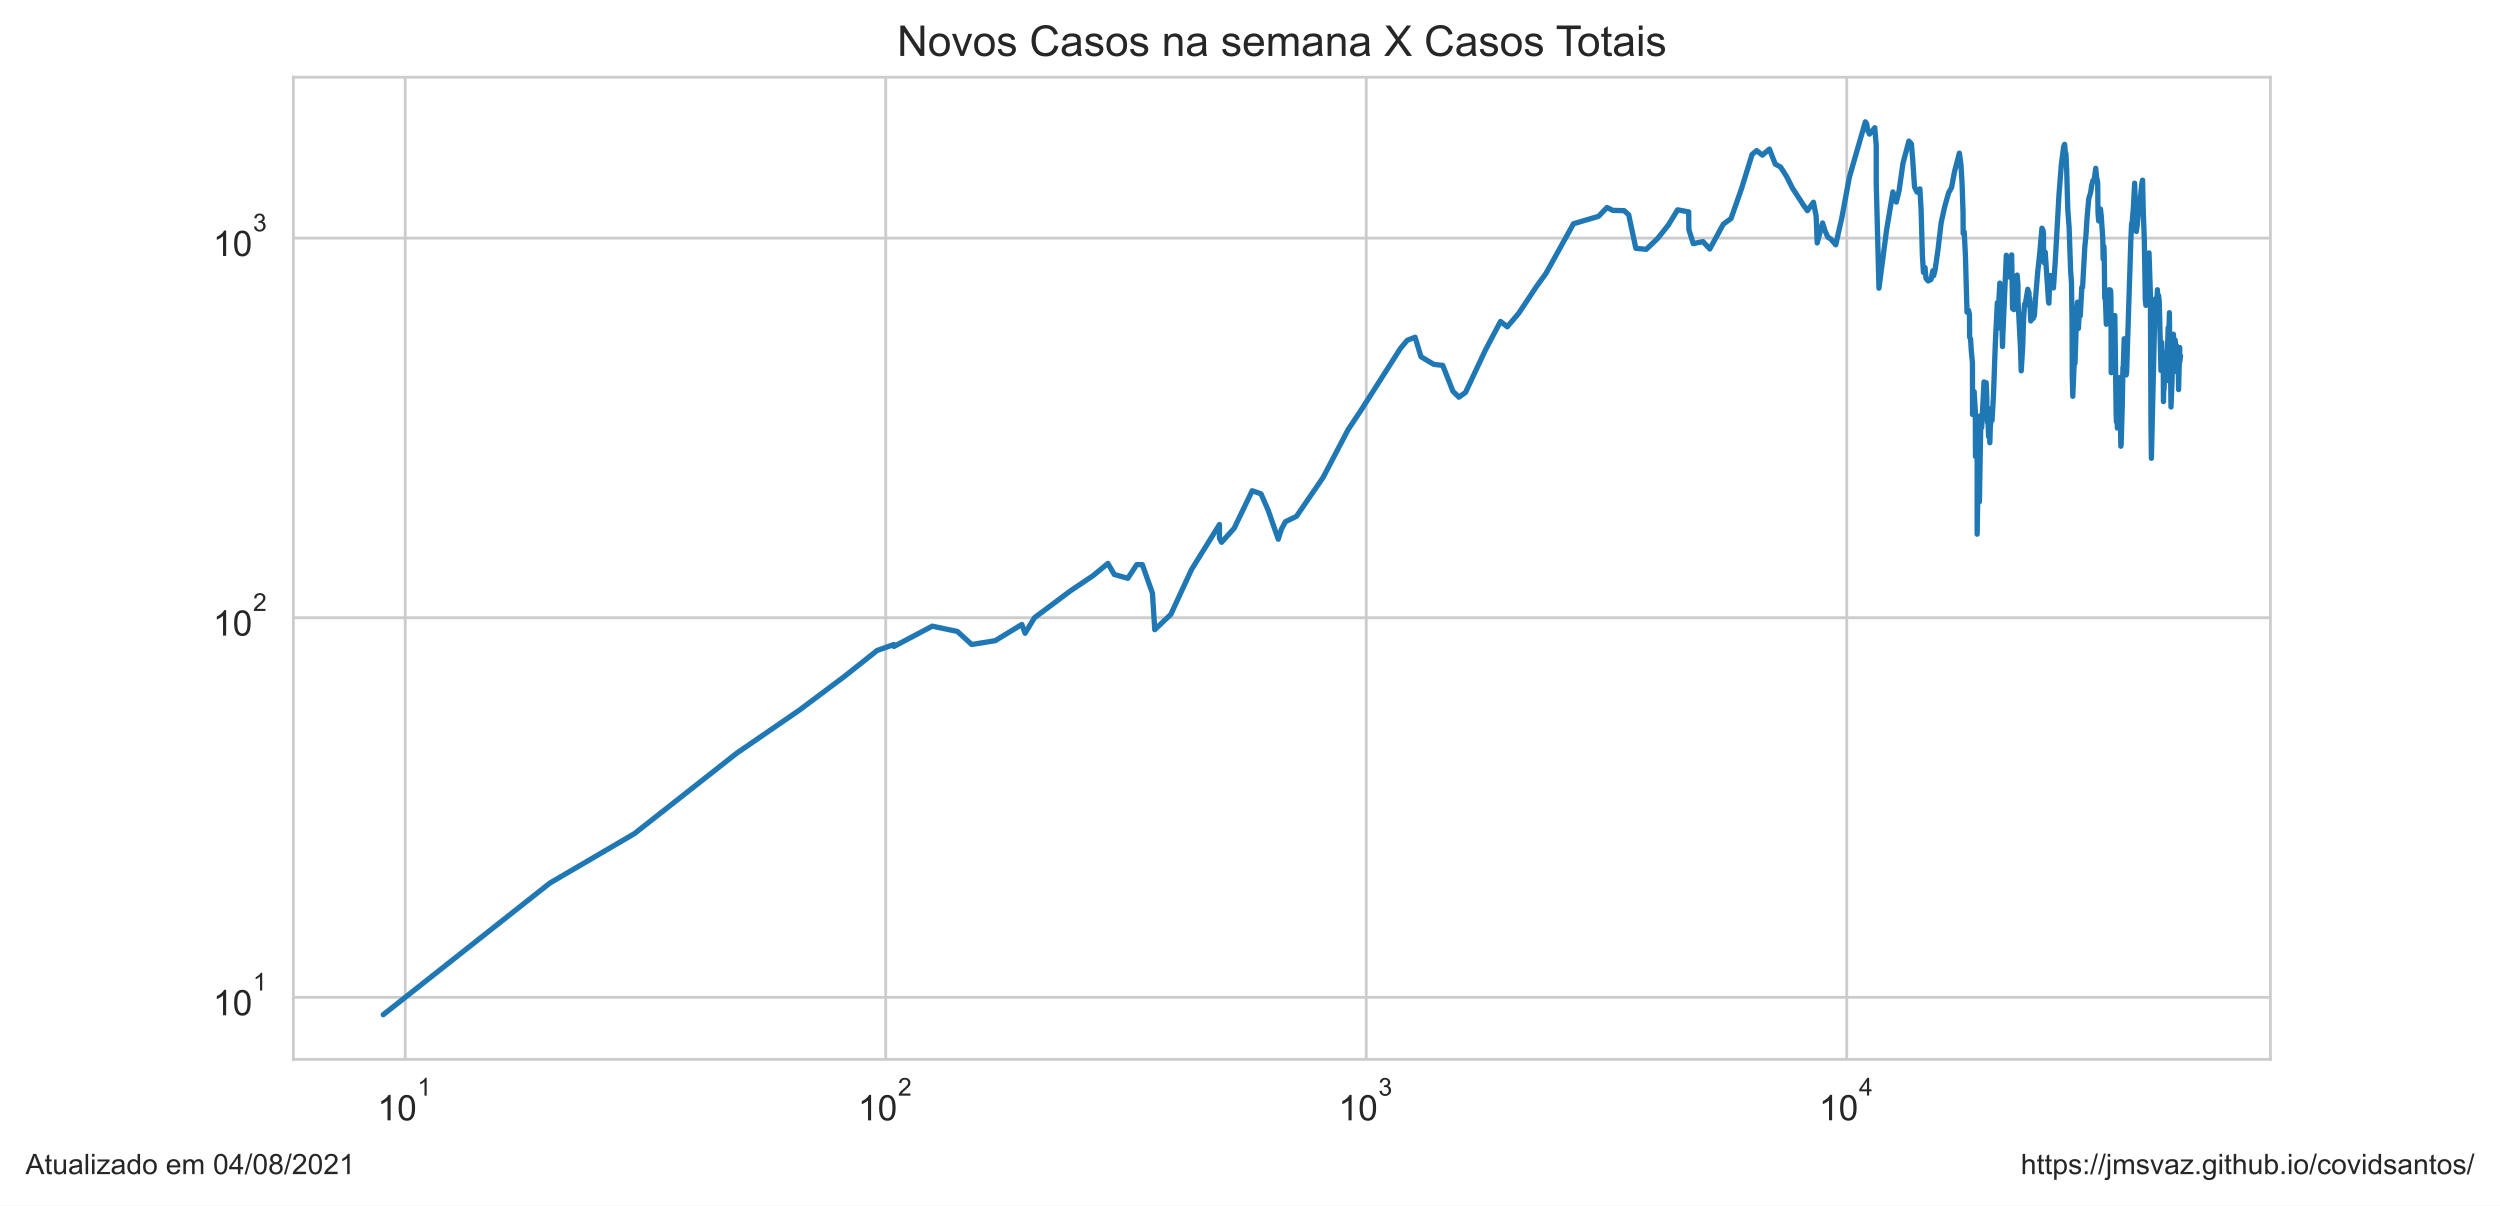
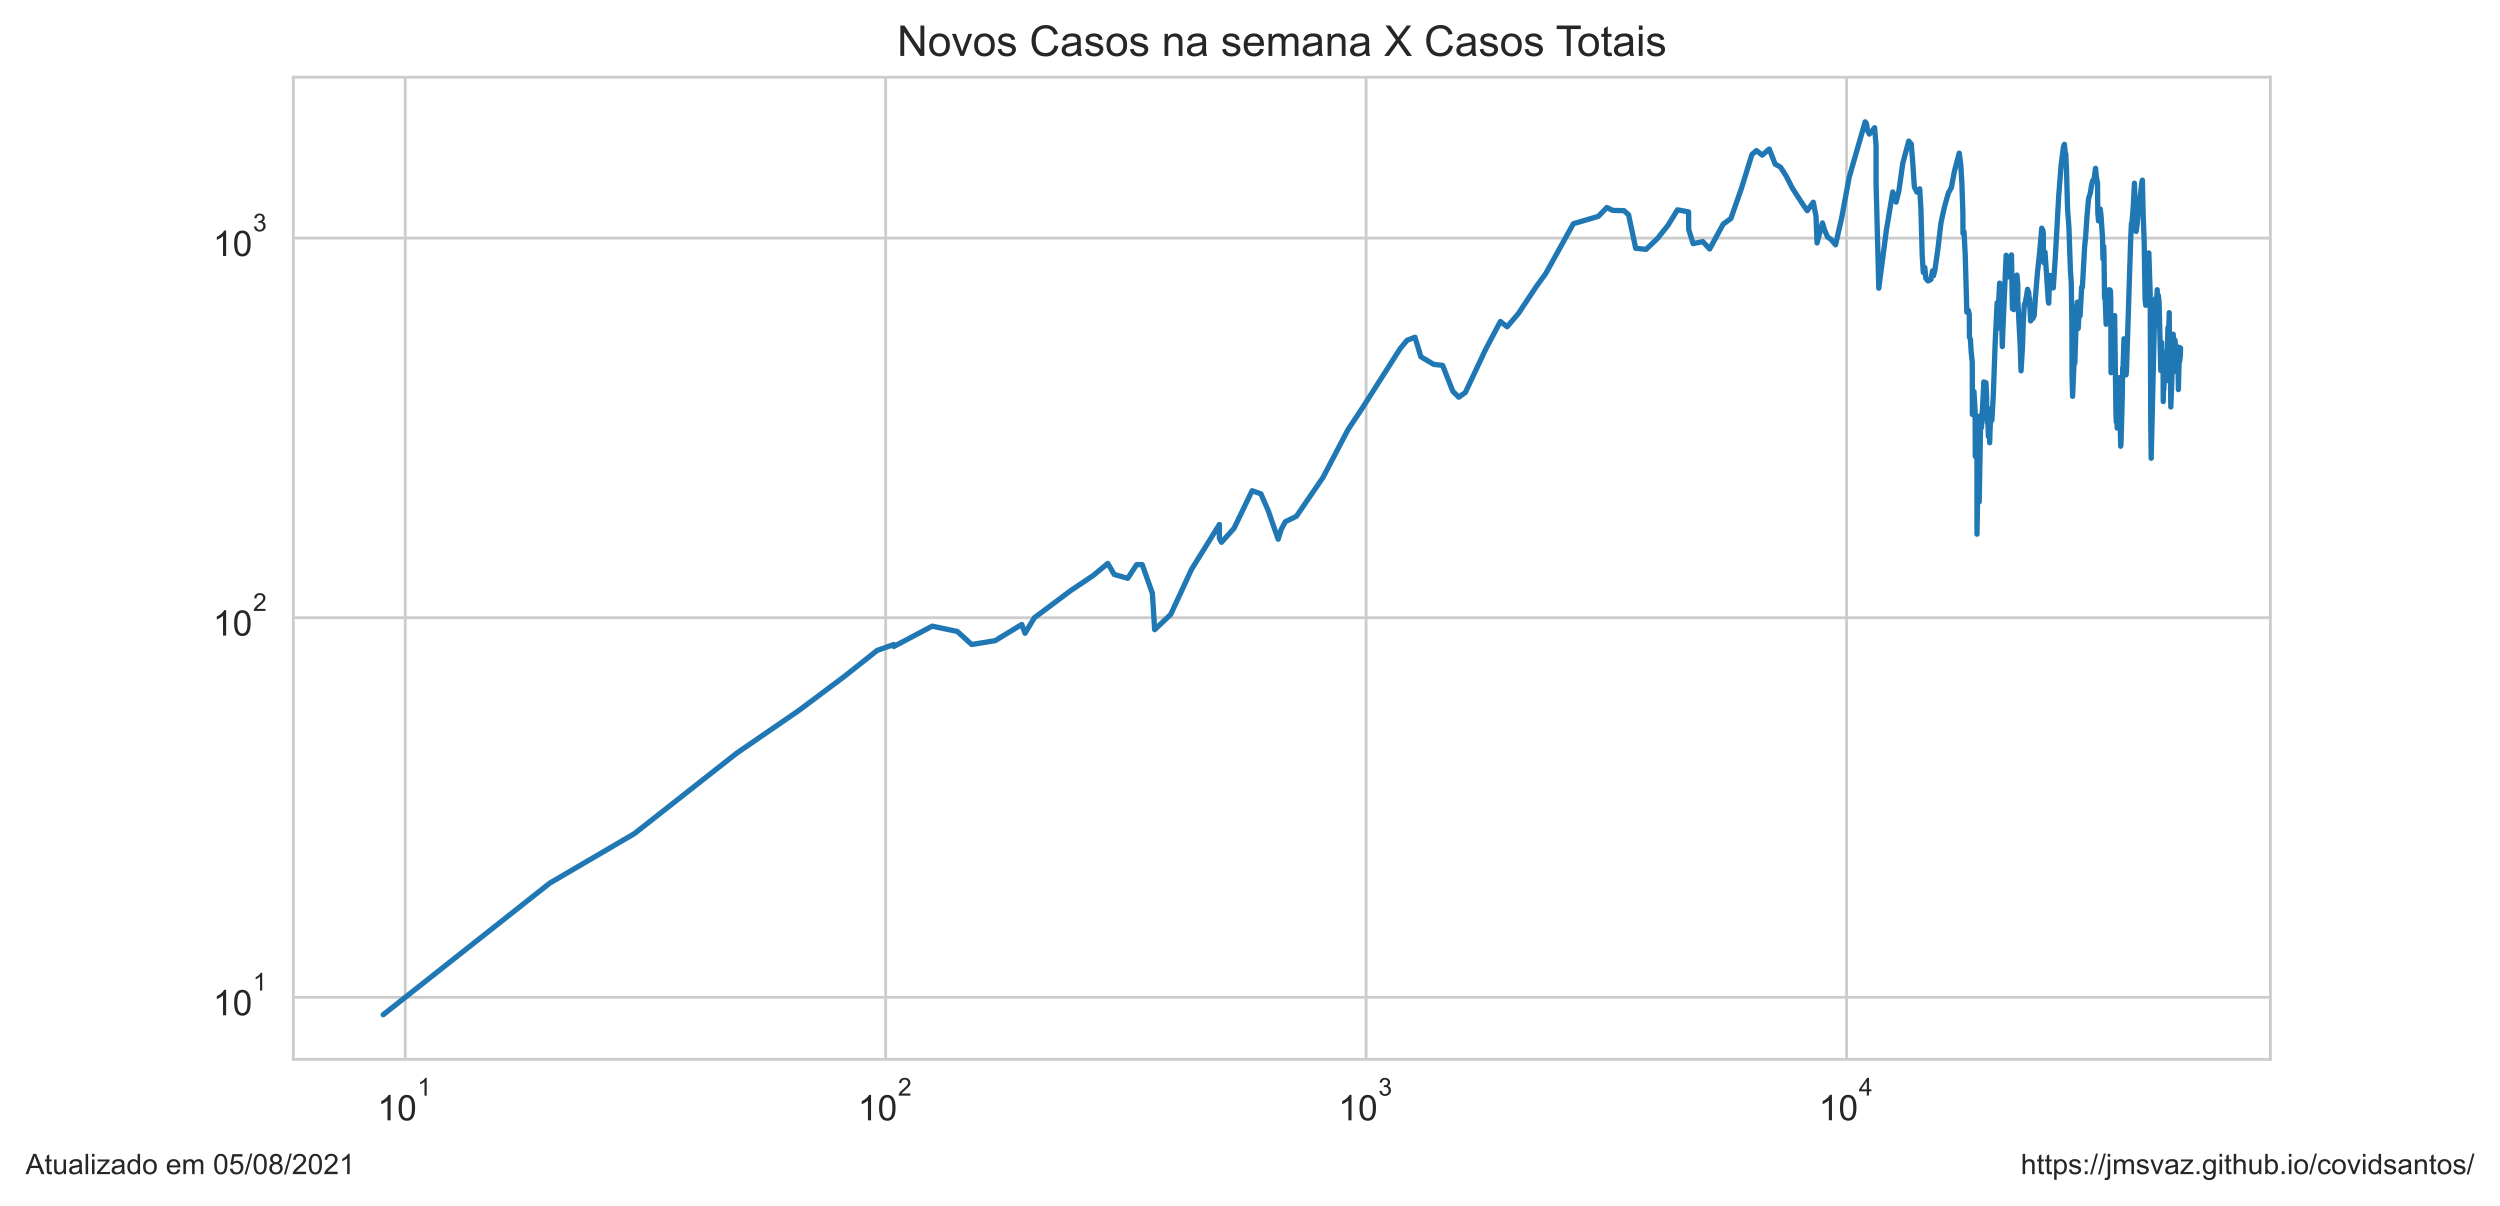
<svg xmlns="http://www.w3.org/2000/svg" xmlns:xlink="http://www.w3.org/1999/xlink" height="340.273pt" version="1.1" viewBox="0 0 705.6 340.273" width="705.6pt">
  <defs>
    <style type="text/css">*{stroke-linecap:butt;stroke-linejoin:round;}</style>
  </defs>
  <g id="figure_1">
    <g id="patch_1">
      <path d="M 0 340.273  L 705.6 340.273  L 705.6 0  L 0 0  z " style="fill:#ffffff;" />
    </g>
    <g id="axes_1">
      <g id="patch_2">
        <path d="M 82.8 298.989  L 640.8 298.989  L 640.8 21.789  L 82.8 21.789  z " style="fill:#ffffff;" />
      </g>
      <g id="matplotlib.axis_1">
        <g id="xtick_1">
          <g id="line2d_1">
-             <path clip-path="url(#p8c22ed53a8)" d="M 114.369 298.989  L 114.369 21.789  " style="fill:none;stroke:#cccccc;stroke-linecap:round;stroke-width:0.8;" />
+             <path clip-path="url(#pe16bc8bb49)" d="M 114.368 298.989  L 114.368 21.789  " style="fill:none;stroke:#cccccc;stroke-linecap:round;stroke-width:0.8;" />
          </g>
          <g id="text_1">
-             <g style="fill:#262626;" transform="translate(106.5191 316.3019)scale(0.1 -0.1)">
+             <g style="fill:#262626;" transform="translate(106.5184 316.3019)scale(0.1 -0.1)">
              <defs>
                <path d="M 2384 0  L 1822 0  L 1822 3584  Q 1619 3391 1289 3197  Q 959 3003 697 2906  L 697 3450  Q 1169 3672 1522 3987  Q 1875 4303 2022 4600  L 2384 4600  L 2384 0  z " id="ArialMT-31" transform="scale(0.015625)" />
                <path d="M 266 2259  Q 266 3072 433 3567  Q 600 4063 929 4331  Q 1259 4600 1759 4600  Q 2128 4600 2406 4451  Q 2684 4303 2865 4023  Q 3047 3744 3150 3342  Q 3253 2941 3253 2259  Q 3253 1453 3087 958  Q 2922 463 2592 192  Q 2263 -78 1759 -78  Q 1097 -78 719 397  Q 266 969 266 2259  z M 844 2259  Q 844 1131 1108 757  Q 1372 384 1759 384  Q 2147 384 2411 759  Q 2675 1134 2675 2259  Q 2675 3391 2411 3762  Q 2147 4134 1753 4134  Q 1366 4134 1134 3806  Q 844 3388 844 2259  z " id="ArialMT-30" transform="scale(0.015625)" />
              </defs>
              <use transform="translate(0 0.99375)" xlink:href="#ArialMT-31" />
              <use transform="translate(55.61523 0.99375)" xlink:href="#ArialMT-30" />
              <use transform="translate(112.9728 70.6875)scale(0.7)" xlink:href="#ArialMT-31" />
            </g>
          </g>
        </g>
        <g id="xtick_2">
          <g id="line2d_2">
-             <path clip-path="url(#p8c22ed53a8)" d="M 249.986 298.989  L 249.986 21.789  " style="fill:none;stroke:#cccccc;stroke-linecap:round;stroke-width:0.8;" />
+             <path clip-path="url(#pe16bc8bb49)" d="M 249.97 298.989  L 249.97 21.789  " style="fill:none;stroke:#cccccc;stroke-linecap:round;stroke-width:0.8;" />
          </g>
          <g id="text_2">
-             <g style="fill:#262626;" transform="translate(242.1363 316.3019)scale(0.1 -0.1)">
+             <g style="fill:#262626;" transform="translate(242.1203 316.3019)scale(0.1 -0.1)">
              <defs>
                <path d="M 3222 541  L 3222 0  L 194 0  Q 188 203 259 391  Q 375 700 629 1000  Q 884 1300 1366 1694  Q 2113 2306 2375 2664  Q 2638 3022 2638 3341  Q 2638 3675 2398 3904  Q 2159 4134 1775 4134  Q 1369 4134 1125 3890  Q 881 3647 878 3216  L 300 3275  Q 359 3922 746 4261  Q 1134 4600 1788 4600  Q 2447 4600 2831 4234  Q 3216 3869 3216 3328  Q 3216 3053 3103 2787  Q 2991 2522 2730 2228  Q 2469 1934 1863 1422  Q 1356 997 1212 845  Q 1069 694 975 541  L 3222 541  z " id="ArialMT-32" transform="scale(0.015625)" />
              </defs>
              <use transform="translate(0 0.99375)" xlink:href="#ArialMT-31" />
              <use transform="translate(55.61523 0.99375)" xlink:href="#ArialMT-30" />
              <use transform="translate(112.9728 70.6875)scale(0.7)" xlink:href="#ArialMT-32" />
            </g>
          </g>
        </g>
        <g id="xtick_3">
          <g id="line2d_3">
-             <path clip-path="url(#p8c22ed53a8)" d="M 385.603 298.989  L 385.603 21.789  " style="fill:none;stroke:#cccccc;stroke-linecap:round;stroke-width:0.8;" />
+             <path clip-path="url(#pe16bc8bb49)" d="M 385.572 298.989  L 385.572 21.789  " style="fill:none;stroke:#cccccc;stroke-linecap:round;stroke-width:0.8;" />
          </g>
          <g id="text_3">
-             <g style="fill:#262626;" transform="translate(377.7534 316.3019)scale(0.1 -0.1)">
+             <g style="fill:#262626;" transform="translate(377.7222 316.3019)scale(0.1 -0.1)">
              <defs>
                <path d="M 269 1209  L 831 1284  Q 928 806 1161 595  Q 1394 384 1728 384  Q 2125 384 2398 659  Q 2672 934 2672 1341  Q 2672 1728 2419 1979  Q 2166 2231 1775 2231  Q 1616 2231 1378 2169  L 1441 2663  Q 1497 2656 1531 2656  Q 1891 2656 2178 2843  Q 2466 3031 2466 3422  Q 2466 3731 2256 3934  Q 2047 4138 1716 4138  Q 1388 4138 1169 3931  Q 950 3725 888 3313  L 325 3413  Q 428 3978 793 4289  Q 1159 4600 1703 4600  Q 2078 4600 2393 4439  Q 2709 4278 2876 4000  Q 3044 3722 3044 3409  Q 3044 3113 2884 2869  Q 2725 2625 2413 2481  Q 2819 2388 3044 2092  Q 3269 1797 3269 1353  Q 3269 753 2831 336  Q 2394 -81 1725 -81  Q 1122 -81 723 278  Q 325 638 269 1209  z " id="ArialMT-33" transform="scale(0.015625)" />
              </defs>
              <use transform="translate(0 0.99375)" xlink:href="#ArialMT-31" />
              <use transform="translate(55.61523 0.99375)" xlink:href="#ArialMT-30" />
              <use transform="translate(112.9728 70.6875)scale(0.7)" xlink:href="#ArialMT-33" />
            </g>
          </g>
        </g>
        <g id="xtick_4">
          <g id="line2d_4">
-             <path clip-path="url(#p8c22ed53a8)" d="M 521.221 298.989  L 521.221 21.789  " style="fill:none;stroke:#cccccc;stroke-linecap:round;stroke-width:0.8;" />
+             <path clip-path="url(#pe16bc8bb49)" d="M 521.174 298.989  L 521.174 21.789  " style="fill:none;stroke:#cccccc;stroke-linecap:round;stroke-width:0.8;" />
          </g>
          <g id="text_4">
-             <g style="fill:#262626;" transform="translate(513.3705 316.2019)scale(0.1 -0.1)">
+             <g style="fill:#262626;" transform="translate(513.3241 316.2019)scale(0.1 -0.1)">
              <defs>
                <path d="M 2069 0  L 2069 1097  L 81 1097  L 81 1613  L 2172 4581  L 2631 4581  L 2631 1613  L 3250 1613  L 3250 1097  L 2631 1097  L 2631 0  L 2069 0  z M 2069 1613  L 2069 3678  L 634 1613  L 2069 1613  z " id="ArialMT-34" transform="scale(0.015625)" />
              </defs>
              <use transform="translate(0 0.201563)" xlink:href="#ArialMT-31" />
              <use transform="translate(55.61523 0.201563)" xlink:href="#ArialMT-30" />
              <use transform="translate(112.9728 69.89531)scale(0.7)" xlink:href="#ArialMT-34" />
            </g>
          </g>
        </g>
        <g id="xtick_5" />
        <g id="xtick_6" />
        <g id="xtick_7" />
        <g id="xtick_8" />
        <g id="xtick_9" />
        <g id="xtick_10" />
        <g id="xtick_11" />
        <g id="xtick_12" />
        <g id="xtick_13" />
        <g id="xtick_14" />
        <g id="xtick_15" />
        <g id="xtick_16" />
        <g id="xtick_17" />
        <g id="xtick_18" />
        <g id="xtick_19" />
        <g id="xtick_20" />
        <g id="xtick_21" />
        <g id="xtick_22" />
        <g id="xtick_23" />
        <g id="xtick_24" />
        <g id="xtick_25" />
        <g id="xtick_26" />
        <g id="xtick_27" />
        <g id="xtick_28" />
        <g id="xtick_29" />
        <g id="xtick_30" />
        <g id="xtick_31" />
        <g id="xtick_32" />
        <g id="xtick_33" />
        <g id="xtick_34" />
        <g id="xtick_35" />
        <g id="xtick_36" />
        <g id="xtick_37" />
        <g id="xtick_38" />
      </g>
      <g id="matplotlib.axis_2">
        <g id="ytick_1">
          <g id="line2d_5">
-             <path clip-path="url(#p8c22ed53a8)" d="M 82.8 281.487  L 640.8 281.487  " style="fill:none;stroke:#cccccc;stroke-linecap:round;stroke-width:0.8;" />
+             <path clip-path="url(#pe16bc8bb49)" d="M 82.8 281.487  L 640.8 281.487  " style="fill:none;stroke:#cccccc;stroke-linecap:round;stroke-width:0.8;" />
          </g>
          <g id="text_5">
            <g style="fill:#262626;" transform="translate(60.1 286.643)scale(0.1 -0.1)">
              <use transform="translate(0 0.99375)" xlink:href="#ArialMT-31" />
              <use transform="translate(55.61523 0.99375)" xlink:href="#ArialMT-30" />
              <use transform="translate(112.9728 70.6875)scale(0.7)" xlink:href="#ArialMT-31" />
            </g>
          </g>
        </g>
        <g id="ytick_2">
          <g id="line2d_6">
-             <path clip-path="url(#p8c22ed53a8)" d="M 82.8 174.342  L 640.8 174.342  " style="fill:none;stroke:#cccccc;stroke-linecap:round;stroke-width:0.8;" />
+             <path clip-path="url(#pe16bc8bb49)" d="M 82.8 174.342  L 640.8 174.342  " style="fill:none;stroke:#cccccc;stroke-linecap:round;stroke-width:0.8;" />
          </g>
          <g id="text_6">
            <g style="fill:#262626;" transform="translate(60.1 179.4987)scale(0.1 -0.1)">
              <use transform="translate(0 0.99375)" xlink:href="#ArialMT-31" />
              <use transform="translate(55.61523 0.99375)" xlink:href="#ArialMT-30" />
              <use transform="translate(112.9728 70.6875)scale(0.7)" xlink:href="#ArialMT-32" />
            </g>
          </g>
        </g>
        <g id="ytick_3">
          <g id="line2d_7">
-             <path clip-path="url(#p8c22ed53a8)" d="M 82.8 67.198  L 640.8 67.198  " style="fill:none;stroke:#cccccc;stroke-linecap:round;stroke-width:0.8;" />
+             <path clip-path="url(#pe16bc8bb49)" d="M 82.8 67.198  L 640.8 67.198  " style="fill:none;stroke:#cccccc;stroke-linecap:round;stroke-width:0.8;" />
          </g>
          <g id="text_7">
            <g style="fill:#262626;" transform="translate(60.1 72.35434)scale(0.1 -0.1)">
              <use transform="translate(0 0.99375)" xlink:href="#ArialMT-31" />
              <use transform="translate(55.61523 0.99375)" xlink:href="#ArialMT-30" />
              <use transform="translate(112.9728 70.6875)scale(0.7)" xlink:href="#ArialMT-33" />
            </g>
          </g>
        </g>
        <g id="ytick_4" />
        <g id="ytick_5" />
        <g id="ytick_6" />
        <g id="ytick_7" />
        <g id="ytick_8" />
        <g id="ytick_9" />
        <g id="ytick_10" />
        <g id="ytick_11" />
        <g id="ytick_12" />
        <g id="ytick_13" />
        <g id="ytick_14" />
        <g id="ytick_15" />
        <g id="ytick_16" />
        <g id="ytick_17" />
        <g id="ytick_18" />
        <g id="ytick_19" />
        <g id="ytick_20" />
        <g id="ytick_21" />
        <g id="ytick_22" />
        <g id="ytick_23" />
      </g>
      <g id="line2d_8">
-         <path clip-path="url(#p8c22ed53a8)" d="M 108.164 286.389  L 155.194 249.233  L 179.075 235.269  L 207.972 212.544  L 225.513 200.499  L 238.298 190.939  L 247.582 183.577  L 252.296 181.905  L 252.296 182.455  L 263.129 176.729  L 270.223 178.222  L 274.259 181.905  L 280.892 180.823  L 288.407 176.242  L 289.32 178.731  L 291.977 174.342  L 302.281 166.641  L 308.487 162.493  L 312.695 159.019  L 314.495 162.134  L 318.309 163.22  L 320.839 159.355  L 322.409 159.355  L 325.267 167.436  L 325.919 177.719  L 330.446 173.421  L 336.305 160.724  L 344.187 148.037  L 344.187 151.894  L 344.779 153.057  L 348.322 149.107  L 353.419 138.508  L 355.908 139.377  L 357.921 143.988  L 360.772 152.182  L 361.663 149.378  L 362.802 147.251  L 365.927 145.716  L 373.41 134.783  L 380.5 121.248  L 384.474 115.258  L 395.252 98.348  L 397.17 96.043  L 399.402 95.186  L 401.056 100.678  L 404.659 102.829  L 407.203 103.13  L 410.07 110.42  L 411.757 112.1  L 413.616 110.775  L 419.333 98.622  L 423.5 90.736  L 425.418 92.226  L 428.653 88.403  L 433.627 80.896  L 436.326 77.176  L 444.104 63.145  L 451.167 61.06  L 453.556 58.559  L 455.204 59.378  L 458.387 59.457  L 459.69 60.614  L 461.698 70.077  L 464.634 70.375  L 467.868 67.291  L 470.851 63.531  L 473.492 59.221  L 476.626 59.813  L 476.664 64.795  L 477.905 68.76  L 480.643 68.186  L 482.57 70.276  L 486.383 63.274  L 488.566 61.676  L 491.525 53.234  L 494.51 43.587  L 495.785 42.507  L 497.413 43.783  L 499.4 42.071  L 501.057 46.327  L 502.547 47.137  L 504.23 49.78  L 505.896 53.062  L 508.998 57.869  L 510.118 59.457  L 511.828 57.076  L 512.59 60.979  L 512.883 68.567  L 514.41 62.933  L 515.022 64.928  L 515.873 66.92  L 516.788 67.525  L 518.113 69.098  L 519.832 61.511  L 521.952 50.069  L 526.469 34.389  L 526.85 34.898  L 527.123 36.796  L 527.653 37.848  L 529.139 36.051  L 529.549 41.105  L 529.549 51.741  L 530.316 81.335  L 532.467 64.928  L 534.255 54.174  L 535.219 57.039  L 535.999 53.823  L 537.098 46.061  L 538.769 39.821  L 539.473 40.629  L 539.835 44.951  L 540.361 52.788  L 541.059 54.209  L 541.873 53.303  L 542.213 59.182  L 542.574 72.152  L 542.881 76.889  L 543.32 75.533  L 543.602 78.581  L 544.215 79.3  L 545.015 78.879  L 545.501 76.432  L 545.75 77.815  L 546.141 76.319  L 546.972 70.525  L 547.859 62.933  L 548.836 58.482  L 549.975 54.42  L 550.801 52.959  L 551.65 48.424  L 553.018 43.224  L 553.449 46.357  L 553.769 51.674  L 554.049 60.012  L 554.086 65.913  L 554.389 65.463  L 554.723 72.204  L 555.169 88.11  L 555.607 87.603  L 555.863 88.772  L 555.905 95.186  L 556.179 95.699  L 556.381 99.081  L 556.704 102.331  L 556.723 116.989  L 556.974 116.989  L 557.179 110.538  L 557.508 115.916  L 557.555 128.819  L 557.812 117.261  L 558.03 128.47  L 558.033 150.759  L 558.313 133.605  L 558.664 141.626  L 558.664 141.626  L 559.099 117.261  L 559.3 120.657  L 559.932 108.573  L 559.953 107.787  L 559.953 114.997  L 560.355 108.686  L 560.569 108.01  L 560.75 111.856  L 560.801 118.226  L 560.943 118.226  L 560.943 119.212  L 561.006 116.315  L 561.257 123.222  L 561.507 121.248  L 561.614 124.96  L 561.753 120.364  L 561.933 118.365  L 562.063 115.258  L 562.236 118.646  L 562.637 111.735  L 563.157 97.005  L 563.721 85.418  L 563.741 92.706  L 564.429 79.907  L 564.697 82.549  L 564.961 88.403  L 565.185 97.806  L 565.308 94.012  L 565.308 94.012  L 566.264 72.049  L 566.663 77.292  L 566.88 78.167  L 567.199 76.774  L 567.771 71.946  L 567.771 71.946  L 568.025 87.1  L 568.401 87.387  L 568.891 80.337  L 569.317 77.64  L 569.553 80.337  L 569.561 85.144  L 569.569 84.939  L 570.236 97.716  L 570.469 104.666  L 570.873 98.076  L 571.134 90.046  L 571.423 85.833  L 571.674 85.556  L 572.311 81.651  L 572.663 82.678  L 572.742 86.252  L 572.862 84.129  L 573.168 90.582  L 573.535 89.895  L 573.81 89.895  L 574.181 89.068  L 574.56 83.596  L 575.12 76.774  L 575.713 71.281  L 576.317 64.399  L 576.638 65.061  L 576.762 65.958  L 576.762 69.978  L 576.911 74.162  L 577.246 71.179  L 578.178 85.212  L 578.288 85.556  L 578.404 82.098  L 578.707 77.756  L 578.937 80.337  L 579.292 79.846  L 579.566 81.272  L 580.123 72.988  L 581.122 55.026  L 581.783 46.536  L 582.449 41.398  L 582.717 40.734  L 582.893 42.781  L 583.099 43.475  L 583.303 48.083  L 583.606 59.065  L 583.988 64.18  L 584.401 76.206  L 584.65 79.785  L 584.817 91.046  L 584.867 105.825  L 585.024 111.856  L 585.473 101.254  L 585.578 102.729  L 585.653 102.43  L 586.148 87.387  L 586.361 85.281  L 586.454 91.279  L 586.606 92.706  L 586.921 87.243  L 587.133 89.143  L 587.583 81.021  L 587.789 81.084  L 588.417 69.683  L 588.708 66.781  L 589.08 61.142  L 589.527 56.076  L 590.041 54.456  L 590.348 52.38  L 590.704 50.947  L 591.024 51.013  L 591.501 47.501  L 591.72 49.876  L 592.055 51.575  L 592.14 60.012  L 592.336 62.342  L 592.825 58.987  L 593.05 60.897  L 593.475 67.152  L 593.594 73.094  L 593.798 69.487  L 593.898 72.152  L 594.028 84.062  L 594.235 84.6  L 594.49 91.514  L 594.646 89.743  L 595.128 82.162  L 595.266 81.779  L 595.45 82.484  L 595.602 81.842  L 595.708 82.162  L 595.798 84.667  L 595.866 105.189  L 596.435 91.357  L 596.581 91.514  L 596.808 89.895  L 596.812 91.671  L 596.893 89.068  L 597.26 116.718  L 597.341 119.069  L 597.406 113.969  L 597.464 115.783  L 597.534 116.182  L 597.606 120.804  L 597.703 116.853  L 597.796 118.505  L 598.143 107.234  L 598.221 106.578  L 598.593 125.936  L 598.675 125.445  L 598.99 114.224  L 599.174 103.738  L 599.238 104.666  L 599.527 95.613  L 599.612 101.546  L 599.772 99.452  L 600.103 105.825  L 600.215 104.979  L 600.372 100.202  L 601.412 67.713  L 601.617 63.103  L 601.767 63.018  L 602.15 58.213  L 602.477 51.708  L 602.963 65.328  L 603.228 63.359  L 603.809 56.74  L 603.97 57.188  L 604.508 51.741  L 604.721 50.849  L 604.918 59.853  L 605.22 67.901  L 605.487 84.532  L 605.662 86.182  L 605.84 81.335  L 605.923 82.939  L 606.542 71.382  L 606.917 82.678  L 607.091 119.929  L 607.206 129.347  L 608.199 87.315  L 608.399 84.263  L 608.704 85.903  L 608.911 81.779  L 609.01 90.428  L 609.219 83.332  L 609.436 85.212  L 609.908 104.562  L 610.131 96.653  L 610.182 100.202  L 610.278 99.081  L 610.459 101.937  L 610.545 100.392  L 610.612 113.337  L 610.702 109.603  L 610.795 109.835  L 610.902 104.666  L 610.953 104.77  L 611.033 104.874  L 611.305 102.331  L 611.406 101.643  L 611.491 107.454  L 611.943 92.465  L 612.072 97.093  L 612.295 88.257  L 612.358 94.68  L 612.469 94.428  L 612.625 105.294  L 612.743 114.867  L 612.978 108.8  L 613.054 106.905  L 613.215 97.27  L 613.249 99.173  L 613.434 94.345  L 613.505 97.986  L 613.626 97.181  L 613.696 97.537  L 613.768 104.354  L 613.911 95.957  L 613.991 96.653  L 614.081 102.232  L 614.169 104.874  L 614.4 97.716  L 614.542 103.943  L 614.577 103.534  L 614.77 99.732  L 614.881 109.952  L 615.196 98.076  L 615.246 102.035  L 615.436 100.392  L 615.436 100.392  " style="fill:none;stroke:#1f77b4;stroke-linecap:round;stroke-width:1.5;" />
+         <path clip-path="url(#pe16bc8bb49)" d="M 108.164 286.389  L 155.189 249.233  L 179.067 235.269  L 207.96 212.544  L 225.5 200.499  L 238.283 190.939  L 247.566 183.577  L 252.28 181.905  L 252.28 182.455  L 263.111 176.729  L 270.205 178.222  L 274.24 181.905  L 280.872 180.823  L 288.386 176.242  L 289.3 178.731  L 291.957 174.342  L 302.259 166.641  L 308.464 162.493  L 312.672 159.019  L 314.472 162.134  L 318.285 163.22  L 320.815 159.355  L 322.385 159.355  L 325.242 167.436  L 325.895 177.719  L 330.421 173.421  L 336.279 160.724  L 344.16 148.037  L 344.16 151.894  L 344.752 153.057  L 348.294 149.107  L 353.391 138.508  L 355.88 139.377  L 357.893 143.988  L 360.744 152.182  L 361.635 149.378  L 362.773 147.251  L 365.898 145.716  L 373.38 134.783  L 380.469 121.248  L 384.442 115.258  L 395.22 98.348  L 397.138 96.043  L 399.369 95.186  L 401.023 100.678  L 404.625 102.829  L 407.169 103.13  L 410.036 110.42  L 411.722 112.1  L 413.582 110.775  L 419.298 98.622  L 423.465 90.736  L 425.383 92.226  L 428.617 88.403  L 433.59 80.896  L 436.289 77.176  L 444.066 63.145  L 451.128 61.06  L 453.517 58.559  L 455.165 59.378  L 458.348 59.457  L 459.651 60.614  L 461.659 70.077  L 464.594 70.375  L 467.828 67.291  L 470.811 63.531  L 473.451 59.221  L 476.584 59.813  L 476.622 64.795  L 477.864 68.76  L 480.601 68.186  L 482.528 70.276  L 486.34 63.274  L 488.523 61.676  L 491.482 53.234  L 494.467 43.587  L 495.741 42.507  L 497.369 43.783  L 499.356 42.071  L 501.013 46.327  L 502.503 47.137  L 504.185 49.78  L 505.851 53.062  L 508.953 57.869  L 510.073 59.457  L 511.783 57.076  L 512.545 60.979  L 512.837 68.567  L 514.364 62.933  L 514.976 64.928  L 515.827 66.92  L 516.742 67.525  L 518.066 69.098  L 519.786 61.511  L 521.906 50.069  L 526.422 34.389  L 526.803 34.898  L 527.075 36.796  L 527.606 37.848  L 529.092 36.051  L 529.502 41.105  L 529.502 51.741  L 530.269 81.335  L 532.419 64.928  L 534.207 54.174  L 535.171 57.039  L 535.951 53.823  L 537.049 46.061  L 538.721 39.821  L 539.425 40.629  L 539.787 44.951  L 540.312 52.788  L 541.01 54.209  L 541.825 53.303  L 542.164 59.182  L 542.525 72.152  L 542.832 76.889  L 543.271 75.533  L 543.553 78.581  L 544.166 79.3  L 544.966 78.879  L 545.451 76.432  L 545.701 77.815  L 546.091 76.319  L 546.923 70.525  L 547.81 62.933  L 548.787 58.482  L 549.925 54.42  L 550.751 52.959  L 551.6 48.424  L 552.968 43.224  L 553.399 46.357  L 553.718 51.674  L 553.999 60.012  L 554.036 65.913  L 554.339 65.463  L 554.673 72.204  L 555.118 88.11  L 555.557 87.603  L 555.812 88.772  L 555.855 95.186  L 556.129 95.699  L 556.33 99.081  L 556.653 102.331  L 556.673 116.989  L 556.924 116.989  L 557.129 110.538  L 557.457 115.916  L 557.505 128.819  L 557.762 117.261  L 557.98 128.47  L 557.983 150.759  L 558.263 133.605  L 558.613 141.626  L 558.613 141.626  L 559.048 117.261  L 559.249 120.657  L 559.881 108.573  L 559.902 107.787  L 559.902 114.997  L 560.304 108.686  L 560.518 108.01  L 560.699 111.856  L 560.75 118.226  L 560.892 118.226  L 560.892 119.212  L 560.955 116.315  L 561.206 123.222  L 561.456 121.248  L 561.563 124.96  L 561.702 120.364  L 561.882 118.365  L 562.012 115.258  L 562.185 118.646  L 562.586 111.735  L 563.106 97.005  L 563.669 85.418  L 563.689 92.706  L 564.378 79.907  L 564.646 82.549  L 564.91 88.403  L 565.133 97.806  L 565.256 94.012  L 565.256 94.012  L 566.212 72.049  L 566.611 77.292  L 566.828 78.167  L 567.148 76.774  L 567.72 71.946  L 567.72 71.946  L 567.973 87.1  L 568.349 87.387  L 568.839 80.337  L 569.265 77.64  L 569.501 80.337  L 569.509 85.144  L 569.517 84.939  L 570.184 97.716  L 570.417 104.666  L 570.821 98.076  L 571.082 90.046  L 571.371 85.833  L 571.622 85.556  L 572.258 81.651  L 572.611 82.678  L 572.69 86.252  L 572.81 84.129  L 573.115 90.582  L 573.482 89.895  L 573.758 89.895  L 574.128 89.068  L 574.508 83.596  L 575.067 76.774  L 575.661 71.281  L 576.265 64.399  L 576.585 65.061  L 576.709 65.958  L 576.709 69.978  L 576.858 74.162  L 577.193 71.179  L 578.125 85.212  L 578.235 85.556  L 578.351 82.098  L 578.654 77.756  L 578.884 80.337  L 579.239 79.846  L 579.513 81.272  L 580.07 72.988  L 581.069 55.026  L 581.73 46.536  L 582.396 41.398  L 582.664 40.734  L 582.839 42.781  L 583.046 43.475  L 583.249 48.083  L 583.552 59.065  L 583.935 64.18  L 584.347 76.206  L 584.597 79.785  L 584.763 91.046  L 584.813 105.825  L 584.971 111.856  L 585.419 101.254  L 585.524 102.729  L 585.599 102.43  L 586.094 87.387  L 586.307 85.281  L 586.4 91.279  L 586.552 92.706  L 586.867 87.243  L 587.079 89.143  L 587.529 81.021  L 587.735 81.084  L 588.363 69.683  L 588.654 66.781  L 589.026 61.142  L 589.472 56.076  L 589.987 54.456  L 590.294 52.38  L 590.65 50.947  L 590.969 51.013  L 591.446 47.501  L 591.665 49.876  L 592.001 51.575  L 592.086 60.012  L 592.281 62.342  L 592.771 58.987  L 592.995 60.897  L 593.42 67.152  L 593.539 73.094  L 593.744 69.487  L 593.843 72.152  L 593.973 84.062  L 594.18 84.6  L 594.435 91.514  L 594.591 89.743  L 595.073 82.162  L 595.211 81.779  L 595.395 82.484  L 595.547 81.842  L 595.653 82.162  L 595.743 84.667  L 595.811 105.189  L 596.38 91.357  L 596.526 91.514  L 596.754 89.895  L 596.757 91.671  L 596.838 89.068  L 597.205 116.718  L 597.286 119.069  L 597.351 113.969  L 597.409 115.783  L 597.478 116.182  L 597.551 120.804  L 597.647 116.853  L 597.741 118.505  L 598.088 107.234  L 598.166 106.578  L 598.538 125.936  L 598.62 125.445  L 598.935 114.224  L 599.119 103.738  L 599.183 104.666  L 599.472 95.613  L 599.556 101.546  L 599.716 99.452  L 600.047 105.825  L 600.16 104.979  L 600.317 100.202  L 601.357 67.713  L 601.562 63.103  L 601.712 63.018  L 602.095 58.213  L 602.422 51.708  L 602.907 65.328  L 603.173 63.359  L 603.754 56.74  L 603.914 57.188  L 604.452 51.741  L 604.665 50.849  L 604.862 59.853  L 605.164 67.901  L 605.431 84.532  L 605.606 86.182  L 605.785 81.335  L 605.867 82.939  L 606.486 71.382  L 606.861 82.678  L 607.035 119.929  L 607.15 129.347  L 608.143 87.315  L 608.343 84.263  L 608.648 85.903  L 608.854 81.779  L 608.954 90.428  L 609.163 83.332  L 609.379 85.212  L 609.852 104.562  L 610.075 96.653  L 610.125 100.202  L 610.221 99.081  L 610.403 101.937  L 610.488 100.392  L 610.555 113.337  L 610.646 109.603  L 610.738 109.835  L 610.845 104.666  L 610.897 104.77  L 610.976 104.874  L 611.248 102.331  L 611.349 101.643  L 611.434 107.454  L 611.887 92.465  L 612.015 97.093  L 612.238 88.257  L 612.302 94.68  L 612.412 94.428  L 612.568 105.294  L 612.687 114.867  L 612.921 108.8  L 612.997 106.905  L 613.158 97.27  L 613.192 99.173  L 613.377 94.345  L 613.449 97.986  L 613.569 97.181  L 613.639 97.537  L 613.711 104.354  L 613.854 95.957  L 613.934 96.653  L 614.025 102.232  L 614.112 104.874  L 614.343 97.716  L 614.485 103.943  L 614.52 103.534  L 614.713 99.732  L 614.824 109.952  L 615.139 98.076  L 615.189 102.035  L 615.379 100.392  L 615.436 98.257  L 615.436 98.257  " style="fill:none;stroke:#1f77b4;stroke-linecap:round;stroke-width:1.5;" />
      </g>
      <g id="patch_3">
        <path d="M 82.8 298.989  L 82.8 21.789  " style="fill:none;stroke:#cccccc;stroke-linecap:square;stroke-linejoin:miter;stroke-width:0.8;" />
      </g>
      <g id="patch_4">
        <path d="M 640.8 298.989  L 640.8 21.789  " style="fill:none;stroke:#cccccc;stroke-linecap:square;stroke-linejoin:miter;stroke-width:0.8;" />
      </g>
      <g id="patch_5">
        <path d="M 82.8 298.989  L 640.8 298.989  " style="fill:none;stroke:#cccccc;stroke-linecap:square;stroke-linejoin:miter;stroke-width:0.8;" />
      </g>
      <g id="patch_6">
        <path d="M 82.8 21.789  L 640.8 21.789  " style="fill:none;stroke:#cccccc;stroke-linecap:square;stroke-linejoin:miter;stroke-width:0.8;" />
      </g>
      <g id="text_8">
        <g style="fill:#262626;" transform="translate(253.1953 15.78937)scale(0.12 -0.12)">
          <defs>
            <path d="M 488 0  L 488 4581  L 1109 4581  L 3516 984  L 3516 4581  L 4097 4581  L 4097 0  L 3475 0  L 1069 3600  L 1069 0  L 488 0  z " id="ArialMT-4e" transform="scale(0.015625)" />
            <path d="M 213 1659  Q 213 2581 725 3025  Q 1153 3394 1769 3394  Q 2453 3394 2887 2945  Q 3322 2497 3322 1706  Q 3322 1066 3130 698  Q 2938 331 2570 128  Q 2203 -75 1769 -75  Q 1072 -75 642 372  Q 213 819 213 1659  z M 791 1659  Q 791 1022 1069 705  Q 1347 388 1769 388  Q 2188 388 2466 706  Q 2744 1025 2744 1678  Q 2744 2294 2464 2611  Q 2184 2928 1769 2928  Q 1347 2928 1069 2612  Q 791 2297 791 1659  z " id="ArialMT-6f" transform="scale(0.015625)" />
            <path d="M 1344 0  L 81 3319  L 675 3319  L 1388 1331  Q 1503 1009 1600 663  Q 1675 925 1809 1294  L 2547 3319  L 3125 3319  L 1869 0  L 1344 0  z " id="ArialMT-76" transform="scale(0.015625)" />
            <path d="M 197 991  L 753 1078  Q 800 744 1014 566  Q 1228 388 1613 388  Q 2000 388 2187 545  Q 2375 703 2375 916  Q 2375 1106 2209 1216  Q 2094 1291 1634 1406  Q 1016 1563 777 1677  Q 538 1791 414 1992  Q 291 2194 291 2438  Q 291 2659 392 2848  Q 494 3038 669 3163  Q 800 3259 1026 3326  Q 1253 3394 1513 3394  Q 1903 3394 2198 3281  Q 2494 3169 2634 2976  Q 2775 2784 2828 2463  L 2278 2388  Q 2241 2644 2061 2787  Q 1881 2931 1553 2931  Q 1166 2931 1000 2803  Q 834 2675 834 2503  Q 834 2394 903 2306  Q 972 2216 1119 2156  Q 1203 2125 1616 2013  Q 2213 1853 2448 1751  Q 2684 1650 2818 1456  Q 2953 1263 2953 975  Q 2953 694 2789 445  Q 2625 197 2315 61  Q 2006 -75 1616 -75  Q 969 -75 630 194  Q 291 463 197 991  z " id="ArialMT-73" transform="scale(0.015625)" />
            <path id="ArialMT-20" transform="scale(0.015625)" />
            <path d="M 3763 1606  L 4369 1453  Q 4178 706 3683 314  Q 3188 -78 2472 -78  Q 1731 -78 1267 223  Q 803 525 561 1097  Q 319 1669 319 2325  Q 319 3041 592 3573  Q 866 4106 1370 4382  Q 1875 4659 2481 4659  Q 3169 4659 3637 4309  Q 4106 3959 4291 3325  L 3694 3184  Q 3534 3684 3231 3912  Q 2928 4141 2469 4141  Q 1941 4141 1586 3887  Q 1231 3634 1087 3207  Q 944 2781 944 2328  Q 944 1744 1114 1308  Q 1284 872 1643 656  Q 2003 441 2422 441  Q 2931 441 3284 734  Q 3638 1028 3763 1606  z " id="ArialMT-43" transform="scale(0.015625)" />
            <path d="M 2588 409  Q 2275 144 1986 34  Q 1697 -75 1366 -75  Q 819 -75 525 192  Q 231 459 231 875  Q 231 1119 342 1320  Q 453 1522 633 1644  Q 813 1766 1038 1828  Q 1203 1872 1538 1913  Q 2219 1994 2541 2106  Q 2544 2222 2544 2253  Q 2544 2597 2384 2738  Q 2169 2928 1744 2928  Q 1347 2928 1158 2789  Q 969 2650 878 2297  L 328 2372  Q 403 2725 575 2942  Q 747 3159 1072 3276  Q 1397 3394 1825 3394  Q 2250 3394 2515 3294  Q 2781 3194 2906 3042  Q 3031 2891 3081 2659  Q 3109 2516 3109 2141  L 3109 1391  Q 3109 606 3145 398  Q 3181 191 3288 0  L 2700 0  Q 2613 175 2588 409  z M 2541 1666  Q 2234 1541 1622 1453  Q 1275 1403 1131 1340  Q 988 1278 909 1158  Q 831 1038 831 891  Q 831 666 1001 516  Q 1172 366 1500 366  Q 1825 366 2078 508  Q 2331 650 2450 897  Q 2541 1088 2541 1459  L 2541 1666  z " id="ArialMT-61" transform="scale(0.015625)" />
            <path d="M 422 0  L 422 3319  L 928 3319  L 928 2847  Q 1294 3394 1984 3394  Q 2284 3394 2536 3286  Q 2788 3178 2913 3003  Q 3038 2828 3088 2588  Q 3119 2431 3119 2041  L 3119 0  L 2556 0  L 2556 2019  Q 2556 2363 2490 2533  Q 2425 2703 2258 2804  Q 2091 2906 1866 2906  Q 1506 2906 1245 2678  Q 984 2450 984 1813  L 984 0  L 422 0  z " id="ArialMT-6e" transform="scale(0.015625)" />
            <path d="M 2694 1069  L 3275 997  Q 3138 488 2766 206  Q 2394 -75 1816 -75  Q 1088 -75 661 373  Q 234 822 234 1631  Q 234 2469 665 2931  Q 1097 3394 1784 3394  Q 2450 3394 2872 2941  Q 3294 2488 3294 1666  Q 3294 1616 3291 1516  L 816 1516  Q 847 969 1125 678  Q 1403 388 1819 388  Q 2128 388 2347 550  Q 2566 713 2694 1069  z M 847 1978  L 2700 1978  Q 2663 2397 2488 2606  Q 2219 2931 1791 2931  Q 1403 2931 1139 2672  Q 875 2413 847 1978  z " id="ArialMT-65" transform="scale(0.015625)" />
            <path d="M 422 0  L 422 3319  L 925 3319  L 925 2853  Q 1081 3097 1340 3245  Q 1600 3394 1931 3394  Q 2300 3394 2536 3241  Q 2772 3088 2869 2813  Q 3263 3394 3894 3394  Q 4388 3394 4653 3120  Q 4919 2847 4919 2278  L 4919 0  L 4359 0  L 4359 2091  Q 4359 2428 4304 2576  Q 4250 2725 4106 2815  Q 3963 2906 3769 2906  Q 3419 2906 3187 2673  Q 2956 2441 2956 1928  L 2956 0  L 2394 0  L 2394 2156  Q 2394 2531 2256 2718  Q 2119 2906 1806 2906  Q 1569 2906 1367 2781  Q 1166 2656 1075 2415  Q 984 2175 984 1722  L 984 0  L 422 0  z " id="ArialMT-6d" transform="scale(0.015625)" />
            <path d="M 28 0  L 1800 2388  L 238 4581  L 959 4581  L 1791 3406  Q 2050 3041 2159 2844  Q 2313 3094 2522 3366  L 3444 4581  L 4103 4581  L 2494 2422  L 4228 0  L 3478 0  L 2325 1634  Q 2228 1775 2125 1941  Q 1972 1691 1906 1597  L 756 0  L 28 0  z " id="ArialMT-58" transform="scale(0.015625)" />
            <path d="M 1659 0  L 1659 4041  L 150 4041  L 150 4581  L 3781 4581  L 3781 4041  L 2266 4041  L 2266 0  L 1659 0  z " id="ArialMT-54" transform="scale(0.015625)" />
            <path d="M 1650 503  L 1731 6  Q 1494 -44 1306 -44  Q 1000 -44 831 53  Q 663 150 594 308  Q 525 466 525 972  L 525 2881  L 113 2881  L 113 3319  L 525 3319  L 525 4141  L 1084 4478  L 1084 3319  L 1650 3319  L 1650 2881  L 1084 2881  L 1084 941  Q 1084 700 1114 631  Q 1144 563 1211 522  Q 1278 481 1403 481  Q 1497 481 1650 503  z " id="ArialMT-74" transform="scale(0.015625)" />
            <path d="M 425 3934  L 425 4581  L 988 4581  L 988 3934  L 425 3934  z M 425 0  L 425 3319  L 988 3319  L 988 0  L 425 0  z " id="ArialMT-69" transform="scale(0.015625)" />
          </defs>
          <use xlink:href="#ArialMT-4e" />
          <use x="72.217" xlink:href="#ArialMT-6f" />
          <use x="127.832" xlink:href="#ArialMT-76" />
          <use x="177.832" xlink:href="#ArialMT-6f" />
          <use x="233.447" xlink:href="#ArialMT-73" />
          <use x="283.447" xlink:href="#ArialMT-20" />
          <use x="311.23" xlink:href="#ArialMT-43" />
          <use x="383.447" xlink:href="#ArialMT-61" />
          <use x="439.062" xlink:href="#ArialMT-73" />
          <use x="489.062" xlink:href="#ArialMT-6f" />
          <use x="544.678" xlink:href="#ArialMT-73" />
          <use x="594.678" xlink:href="#ArialMT-20" />
          <use x="622.461" xlink:href="#ArialMT-6e" />
          <use x="678.076" xlink:href="#ArialMT-61" />
          <use x="733.691" xlink:href="#ArialMT-20" />
          <use x="761.475" xlink:href="#ArialMT-73" />
          <use x="811.475" xlink:href="#ArialMT-65" />
          <use x="867.09" xlink:href="#ArialMT-6d" />
          <use x="950.391" xlink:href="#ArialMT-61" />
          <use x="1006.006" xlink:href="#ArialMT-6e" />
          <use x="1061.621" xlink:href="#ArialMT-61" />
          <use x="1117.236" xlink:href="#ArialMT-20" />
          <use x="1145.02" xlink:href="#ArialMT-58" />
          <use x="1211.719" xlink:href="#ArialMT-20" />
          <use x="1239.502" xlink:href="#ArialMT-43" />
          <use x="1311.719" xlink:href="#ArialMT-61" />
          <use x="1367.334" xlink:href="#ArialMT-73" />
          <use x="1417.334" xlink:href="#ArialMT-6f" />
          <use x="1472.949" xlink:href="#ArialMT-73" />
          <use x="1522.949" xlink:href="#ArialMT-20" />
          <use x="1548.982" xlink:href="#ArialMT-54" />
          <use x="1598.941" xlink:href="#ArialMT-6f" />
          <use x="1654.557" xlink:href="#ArialMT-74" />
          <use x="1682.34" xlink:href="#ArialMT-61" />
          <use x="1737.955" xlink:href="#ArialMT-69" />
          <use x="1760.172" xlink:href="#ArialMT-73" />
        </g>
      </g>
    </g>
    <g id="text_9">
      <g style="fill:#262626;" transform="translate(7.2 331.3894)scale(0.08 -0.08)">
        <defs>
          <path d="M -9 0  L 1750 4581  L 2403 4581  L 4278 0  L 3588 0  L 3053 1388  L 1138 1388  L 634 0  L -9 0  z M 1313 1881  L 2866 1881  L 2388 3150  Q 2169 3728 2063 4100  Q 1975 3659 1816 3225  L 1313 1881  z " id="ArialMT-41" transform="scale(0.015625)" />
          <path d="M 2597 0  L 2597 488  Q 2209 -75 1544 -75  Q 1250 -75 995 37  Q 741 150 617 320  Q 494 491 444 738  Q 409 903 409 1263  L 409 3319  L 972 3319  L 972 1478  Q 972 1038 1006 884  Q 1059 663 1231 536  Q 1403 409 1656 409  Q 1909 409 2131 539  Q 2353 669 2445 892  Q 2538 1116 2538 1541  L 2538 3319  L 3100 3319  L 3100 0  L 2597 0  z " id="ArialMT-75" transform="scale(0.015625)" />
          <path d="M 409 0  L 409 4581  L 972 4581  L 972 0  L 409 0  z " id="ArialMT-6c" transform="scale(0.015625)" />
          <path d="M 125 0  L 125 456  L 2238 2881  Q 1878 2863 1603 2863  L 250 2863  L 250 3319  L 2963 3319  L 2963 2947  L 1166 841  L 819 456  Q 1197 484 1528 484  L 3063 484  L 3063 0  L 125 0  z " id="ArialMT-7a" transform="scale(0.015625)" />
          <path d="M 2575 0  L 2575 419  Q 2259 -75 1647 -75  Q 1250 -75 917 144  Q 584 363 401 755  Q 219 1147 219 1656  Q 219 2153 384 2558  Q 550 2963 881 3178  Q 1213 3394 1622 3394  Q 1922 3394 2156 3267  Q 2391 3141 2538 2938  L 2538 4581  L 3097 4581  L 3097 0  L 2575 0  z M 797 1656  Q 797 1019 1065 703  Q 1334 388 1700 388  Q 2069 388 2326 689  Q 2584 991 2584 1609  Q 2584 2291 2321 2609  Q 2059 2928 1675 2928  Q 1300 2928 1048 2622  Q 797 2316 797 1656  z " id="ArialMT-64" transform="scale(0.015625)" />
+           <path d="M 266 1200  L 856 1250  Q 922 819 1161 601  Q 1400 384 1738 384  Q 2144 384 2425 690  Q 2706 997 2706 1503  Q 2706 1984 2436 2262  Q 2166 2541 1728 2541  Q 1456 2541 1237 2417  Q 1019 2294 894 2097  L 366 2166  L 809 4519  L 3088 4519  L 3088 3981  L 1259 3981  L 1013 2750  Q 1425 3038 1878 3038  Q 2478 3038 2890 2622  Q 3303 2206 3303 1553  Q 3303 931 2941 478  Q 2500 -78 1738 -78  Q 1113 -78 717 272  Q 322 622 266 1200  z " id="ArialMT-35" transform="scale(0.015625)" />
          <path d="M 0 -78  L 1328 4659  L 1778 4659  L 453 -78  L 0 -78  z " id="ArialMT-2f" transform="scale(0.015625)" />
          <path d="M 1131 2484  Q 781 2613 612 2850  Q 444 3088 444 3419  Q 444 3919 803 4259  Q 1163 4600 1759 4600  Q 2359 4600 2725 4251  Q 3091 3903 3091 3403  Q 3091 3084 2923 2848  Q 2756 2613 2416 2484  Q 2838 2347 3058 2040  Q 3278 1734 3278 1309  Q 3278 722 2862 322  Q 2447 -78 1769 -78  Q 1091 -78 675 323  Q 259 725 259 1325  Q 259 1772 486 2073  Q 713 2375 1131 2484  z M 1019 3438  Q 1019 3113 1228 2906  Q 1438 2700 1772 2700  Q 2097 2700 2305 2904  Q 2513 3109 2513 3406  Q 2513 3716 2298 3927  Q 2084 4138 1766 4138  Q 1444 4138 1231 3931  Q 1019 3725 1019 3438  z M 838 1322  Q 838 1081 952 856  Q 1066 631 1291 507  Q 1516 384 1775 384  Q 2178 384 2440 643  Q 2703 903 2703 1303  Q 2703 1709 2433 1975  Q 2163 2241 1756 2241  Q 1359 2241 1098 1978  Q 838 1716 838 1322  z " id="ArialMT-38" transform="scale(0.015625)" />
        </defs>
        <use xlink:href="#ArialMT-41" />
        <use x="66.699" xlink:href="#ArialMT-74" />
        <use x="94.482" xlink:href="#ArialMT-75" />
        <use x="150.098" xlink:href="#ArialMT-61" />
        <use x="205.713" xlink:href="#ArialMT-6c" />
        <use x="227.93" xlink:href="#ArialMT-69" />
        <use x="250.146" xlink:href="#ArialMT-7a" />
        <use x="300.146" xlink:href="#ArialMT-61" />
        <use x="355.762" xlink:href="#ArialMT-64" />
        <use x="411.377" xlink:href="#ArialMT-6f" />
        <use x="466.992" xlink:href="#ArialMT-20" />
        <use x="494.775" xlink:href="#ArialMT-65" />
        <use x="550.391" xlink:href="#ArialMT-6d" />
        <use x="633.691" xlink:href="#ArialMT-20" />
        <use x="661.475" xlink:href="#ArialMT-30" />
-         <use x="717.09" xlink:href="#ArialMT-34" />
+         <use x="717.09" xlink:href="#ArialMT-35" />
        <use x="772.705" xlink:href="#ArialMT-2f" />
        <use x="800.488" xlink:href="#ArialMT-30" />
        <use x="856.104" xlink:href="#ArialMT-38" />
        <use x="911.719" xlink:href="#ArialMT-2f" />
        <use x="939.502" xlink:href="#ArialMT-32" />
        <use x="995.117" xlink:href="#ArialMT-30" />
        <use x="1050.732" xlink:href="#ArialMT-32" />
        <use x="1106.348" xlink:href="#ArialMT-31" />
      </g>
    </g>
    <g id="text_10">
      <g style="fill:#262626;" transform="translate(570.345 331.3894)scale(0.08 -0.08)">
        <defs>
          <path d="M 422 0  L 422 4581  L 984 4581  L 984 2938  Q 1378 3394 1978 3394  Q 2347 3394 2619 3248  Q 2891 3103 3008 2847  Q 3125 2591 3125 2103  L 3125 0  L 2563 0  L 2563 2103  Q 2563 2525 2380 2717  Q 2197 2909 1863 2909  Q 1613 2909 1392 2779  Q 1172 2650 1078 2428  Q 984 2206 984 1816  L 984 0  L 422 0  z " id="ArialMT-68" transform="scale(0.015625)" />
          <path d="M 422 -1272  L 422 3319  L 934 3319  L 934 2888  Q 1116 3141 1344 3267  Q 1572 3394 1897 3394  Q 2322 3394 2647 3175  Q 2972 2956 3137 2557  Q 3303 2159 3303 1684  Q 3303 1175 3120 767  Q 2938 359 2589 142  Q 2241 -75 1856 -75  Q 1575 -75 1351 44  Q 1128 163 984 344  L 984 -1272  L 422 -1272  z M 931 1641  Q 931 1000 1190 694  Q 1450 388 1819 388  Q 2194 388 2461 705  Q 2728 1022 2728 1688  Q 2728 2322 2467 2637  Q 2206 2953 1844 2953  Q 1484 2953 1207 2617  Q 931 2281 931 1641  z " id="ArialMT-70" transform="scale(0.015625)" />
          <path d="M 578 2678  L 578 3319  L 1219 3319  L 1219 2678  L 578 2678  z M 578 0  L 578 641  L 1219 641  L 1219 0  L 578 0  z " id="ArialMT-3a" transform="scale(0.015625)" />
          <path d="M 419 3928  L 419 4581  L 981 4581  L 981 3928  L 419 3928  z M -294 -1288  L -188 -809  Q -19 -853 78 -853  Q 250 -853 334 -739  Q 419 -625 419 -169  L 419 3319  L 981 3319  L 981 -181  Q 981 -794 822 -1034  Q 619 -1347 147 -1347  Q -81 -1347 -294 -1288  z " id="ArialMT-6a" transform="scale(0.015625)" />
          <path d="M 581 0  L 581 641  L 1222 641  L 1222 0  L 581 0  z " id="ArialMT-2e" transform="scale(0.015625)" />
          <path d="M 319 -275  L 866 -356  Q 900 -609 1056 -725  Q 1266 -881 1628 -881  Q 2019 -881 2231 -725  Q 2444 -569 2519 -288  Q 2563 -116 2559 434  Q 2191 0 1641 0  Q 956 0 581 494  Q 206 988 206 1678  Q 206 2153 378 2554  Q 550 2956 876 3175  Q 1203 3394 1644 3394  Q 2231 3394 2613 2919  L 2613 3319  L 3131 3319  L 3131 450  Q 3131 -325 2973 -648  Q 2816 -972 2473 -1159  Q 2131 -1347 1631 -1347  Q 1038 -1347 672 -1080  Q 306 -813 319 -275  z M 784 1719  Q 784 1066 1043 766  Q 1303 466 1694 466  Q 2081 466 2343 764  Q 2606 1063 2606 1700  Q 2606 2309 2336 2618  Q 2066 2928 1684 2928  Q 1309 2928 1046 2623  Q 784 2319 784 1719  z " id="ArialMT-67" transform="scale(0.015625)" />
          <path d="M 941 0  L 419 0  L 419 4581  L 981 4581  L 981 2947  Q 1338 3394 1891 3394  Q 2197 3394 2470 3270  Q 2744 3147 2920 2923  Q 3097 2700 3197 2384  Q 3297 2069 3297 1709  Q 3297 856 2875 390  Q 2453 -75 1863 -75  Q 1275 -75 941 416  L 941 0  z M 934 1684  Q 934 1088 1097 822  Q 1363 388 1816 388  Q 2184 388 2453 708  Q 2722 1028 2722 1663  Q 2722 2313 2464 2622  Q 2206 2931 1841 2931  Q 1472 2931 1203 2611  Q 934 2291 934 1684  z " id="ArialMT-62" transform="scale(0.015625)" />
          <path d="M 2588 1216  L 3141 1144  Q 3050 572 2676 248  Q 2303 -75 1759 -75  Q 1078 -75 664 370  Q 250 816 250 1647  Q 250 2184 428 2587  Q 606 2991 970 3192  Q 1334 3394 1763 3394  Q 2303 3394 2647 3120  Q 2991 2847 3088 2344  L 2541 2259  Q 2463 2594 2264 2762  Q 2066 2931 1784 2931  Q 1359 2931 1093 2626  Q 828 2322 828 1663  Q 828 994 1084 691  Q 1341 388 1753 388  Q 2084 388 2306 591  Q 2528 794 2588 1216  z " id="ArialMT-63" transform="scale(0.015625)" />
        </defs>
        <use xlink:href="#ArialMT-68" />
        <use x="55.615" xlink:href="#ArialMT-74" />
        <use x="83.398" xlink:href="#ArialMT-74" />
        <use x="111.182" xlink:href="#ArialMT-70" />
        <use x="166.797" xlink:href="#ArialMT-73" />
        <use x="216.797" xlink:href="#ArialMT-3a" />
        <use x="244.58" xlink:href="#ArialMT-2f" />
        <use x="272.363" xlink:href="#ArialMT-2f" />
        <use x="300.146" xlink:href="#ArialMT-6a" />
        <use x="322.363" xlink:href="#ArialMT-6d" />
        <use x="405.664" xlink:href="#ArialMT-73" />
        <use x="455.664" xlink:href="#ArialMT-76" />
        <use x="505.664" xlink:href="#ArialMT-61" />
        <use x="561.279" xlink:href="#ArialMT-7a" />
        <use x="611.279" xlink:href="#ArialMT-2e" />
        <use x="639.062" xlink:href="#ArialMT-67" />
        <use x="694.678" xlink:href="#ArialMT-69" />
        <use x="716.895" xlink:href="#ArialMT-74" />
        <use x="744.678" xlink:href="#ArialMT-68" />
        <use x="800.293" xlink:href="#ArialMT-75" />
        <use x="855.908" xlink:href="#ArialMT-62" />
        <use x="911.523" xlink:href="#ArialMT-2e" />
        <use x="939.307" xlink:href="#ArialMT-69" />
        <use x="961.523" xlink:href="#ArialMT-6f" />
        <use x="1017.139" xlink:href="#ArialMT-2f" />
        <use x="1044.922" xlink:href="#ArialMT-63" />
        <use x="1094.922" xlink:href="#ArialMT-6f" />
        <use x="1150.537" xlink:href="#ArialMT-76" />
        <use x="1200.537" xlink:href="#ArialMT-69" />
        <use x="1222.754" xlink:href="#ArialMT-64" />
        <use x="1278.369" xlink:href="#ArialMT-73" />
        <use x="1328.369" xlink:href="#ArialMT-61" />
        <use x="1383.984" xlink:href="#ArialMT-6e" />
        <use x="1439.6" xlink:href="#ArialMT-74" />
        <use x="1467.383" xlink:href="#ArialMT-6f" />
        <use x="1522.998" xlink:href="#ArialMT-73" />
        <use x="1572.998" xlink:href="#ArialMT-2f" />
      </g>
    </g>
  </g>
  <defs>
-     <clipPath id="p8c22ed53a8">
+     <clipPath id="pe16bc8bb49">
      <rect height="277.2" width="558" x="82.8" y="21.789" />
    </clipPath>
  </defs>
</svg>
